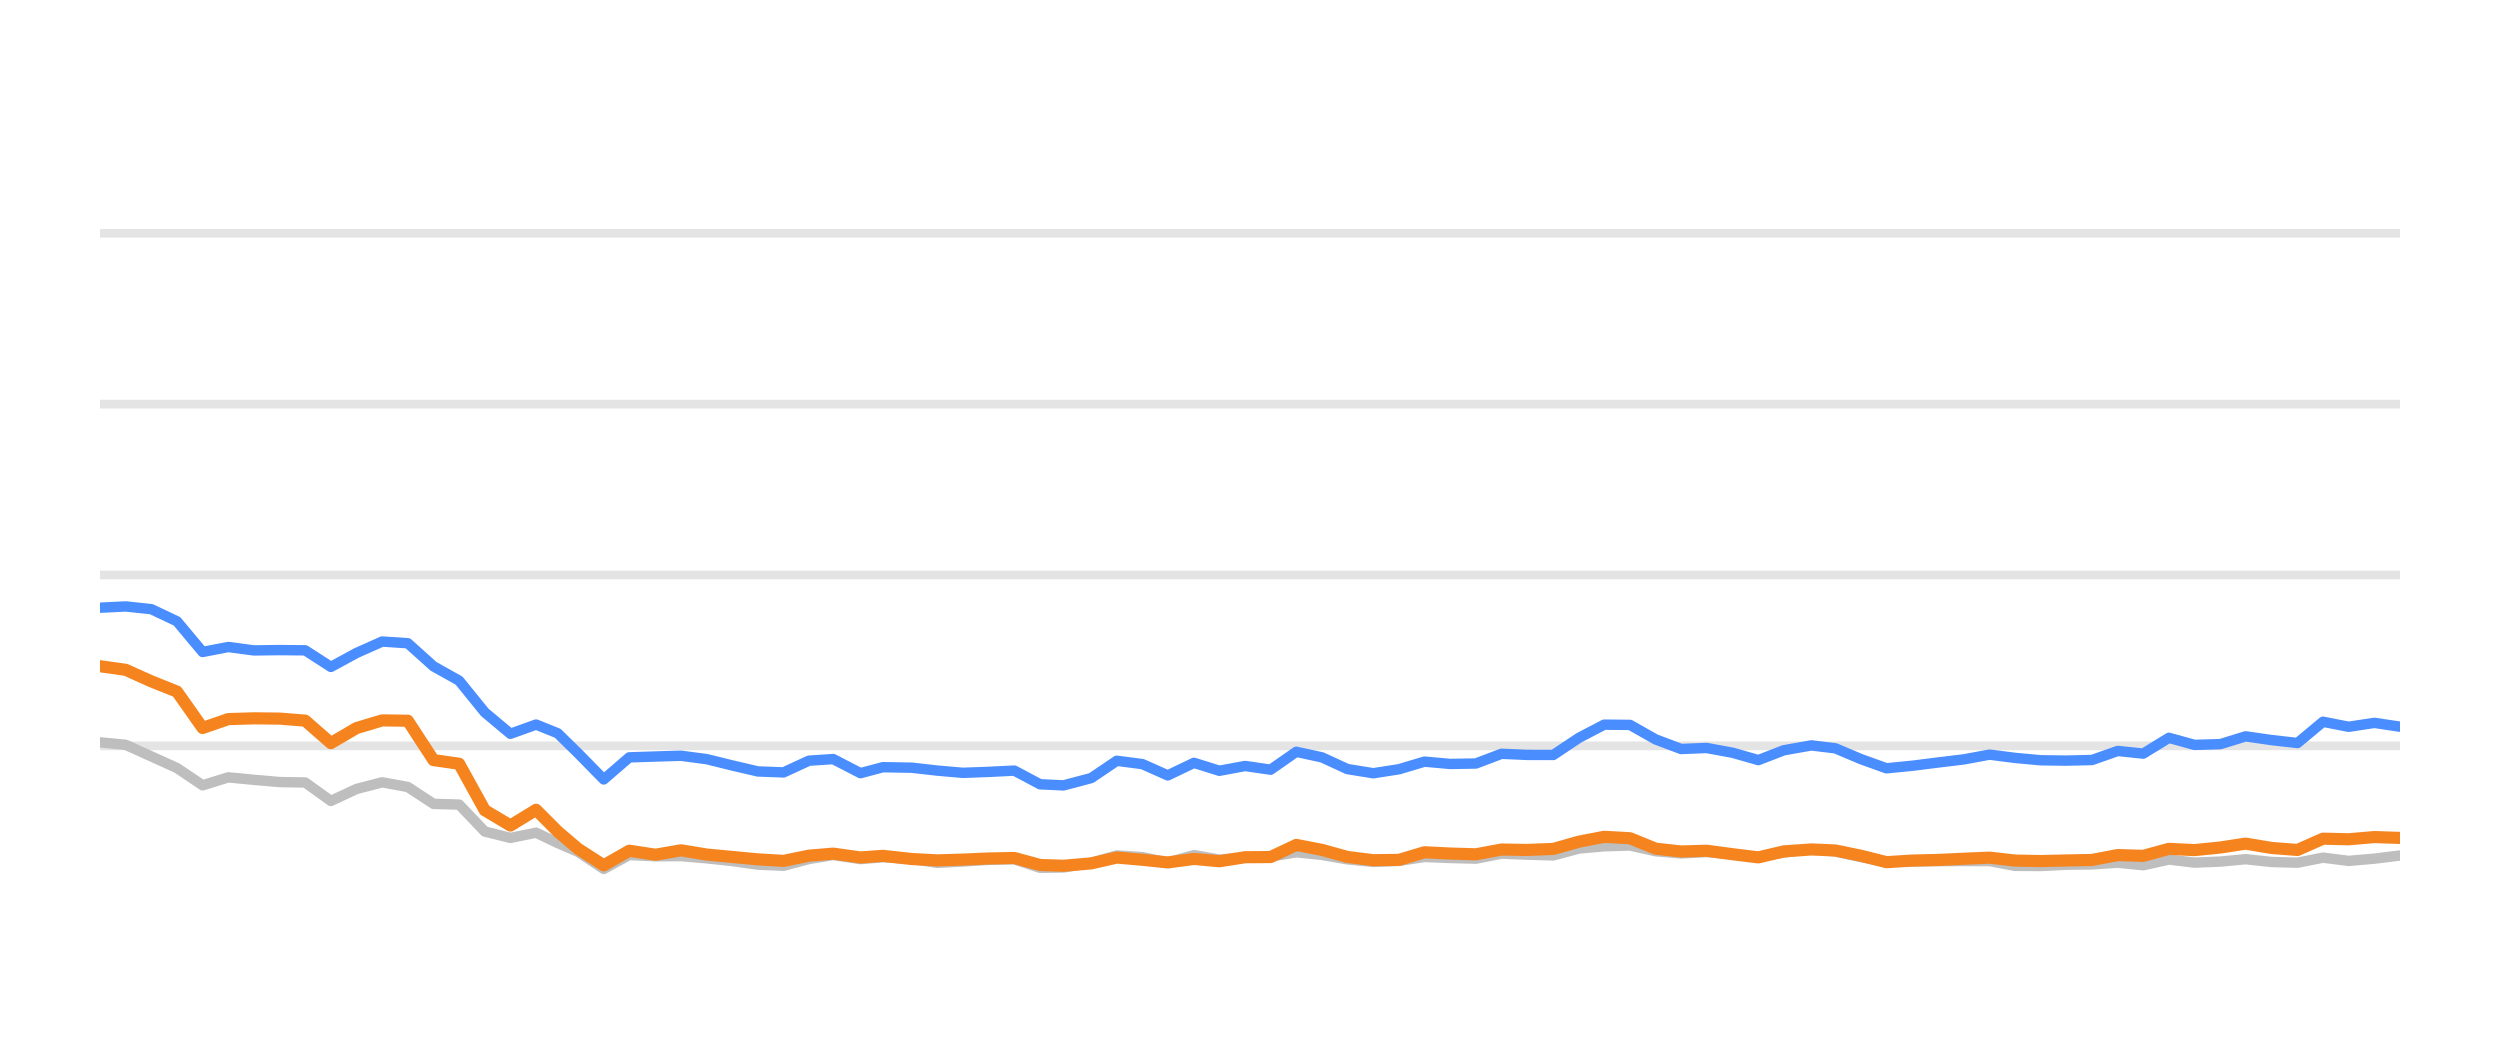
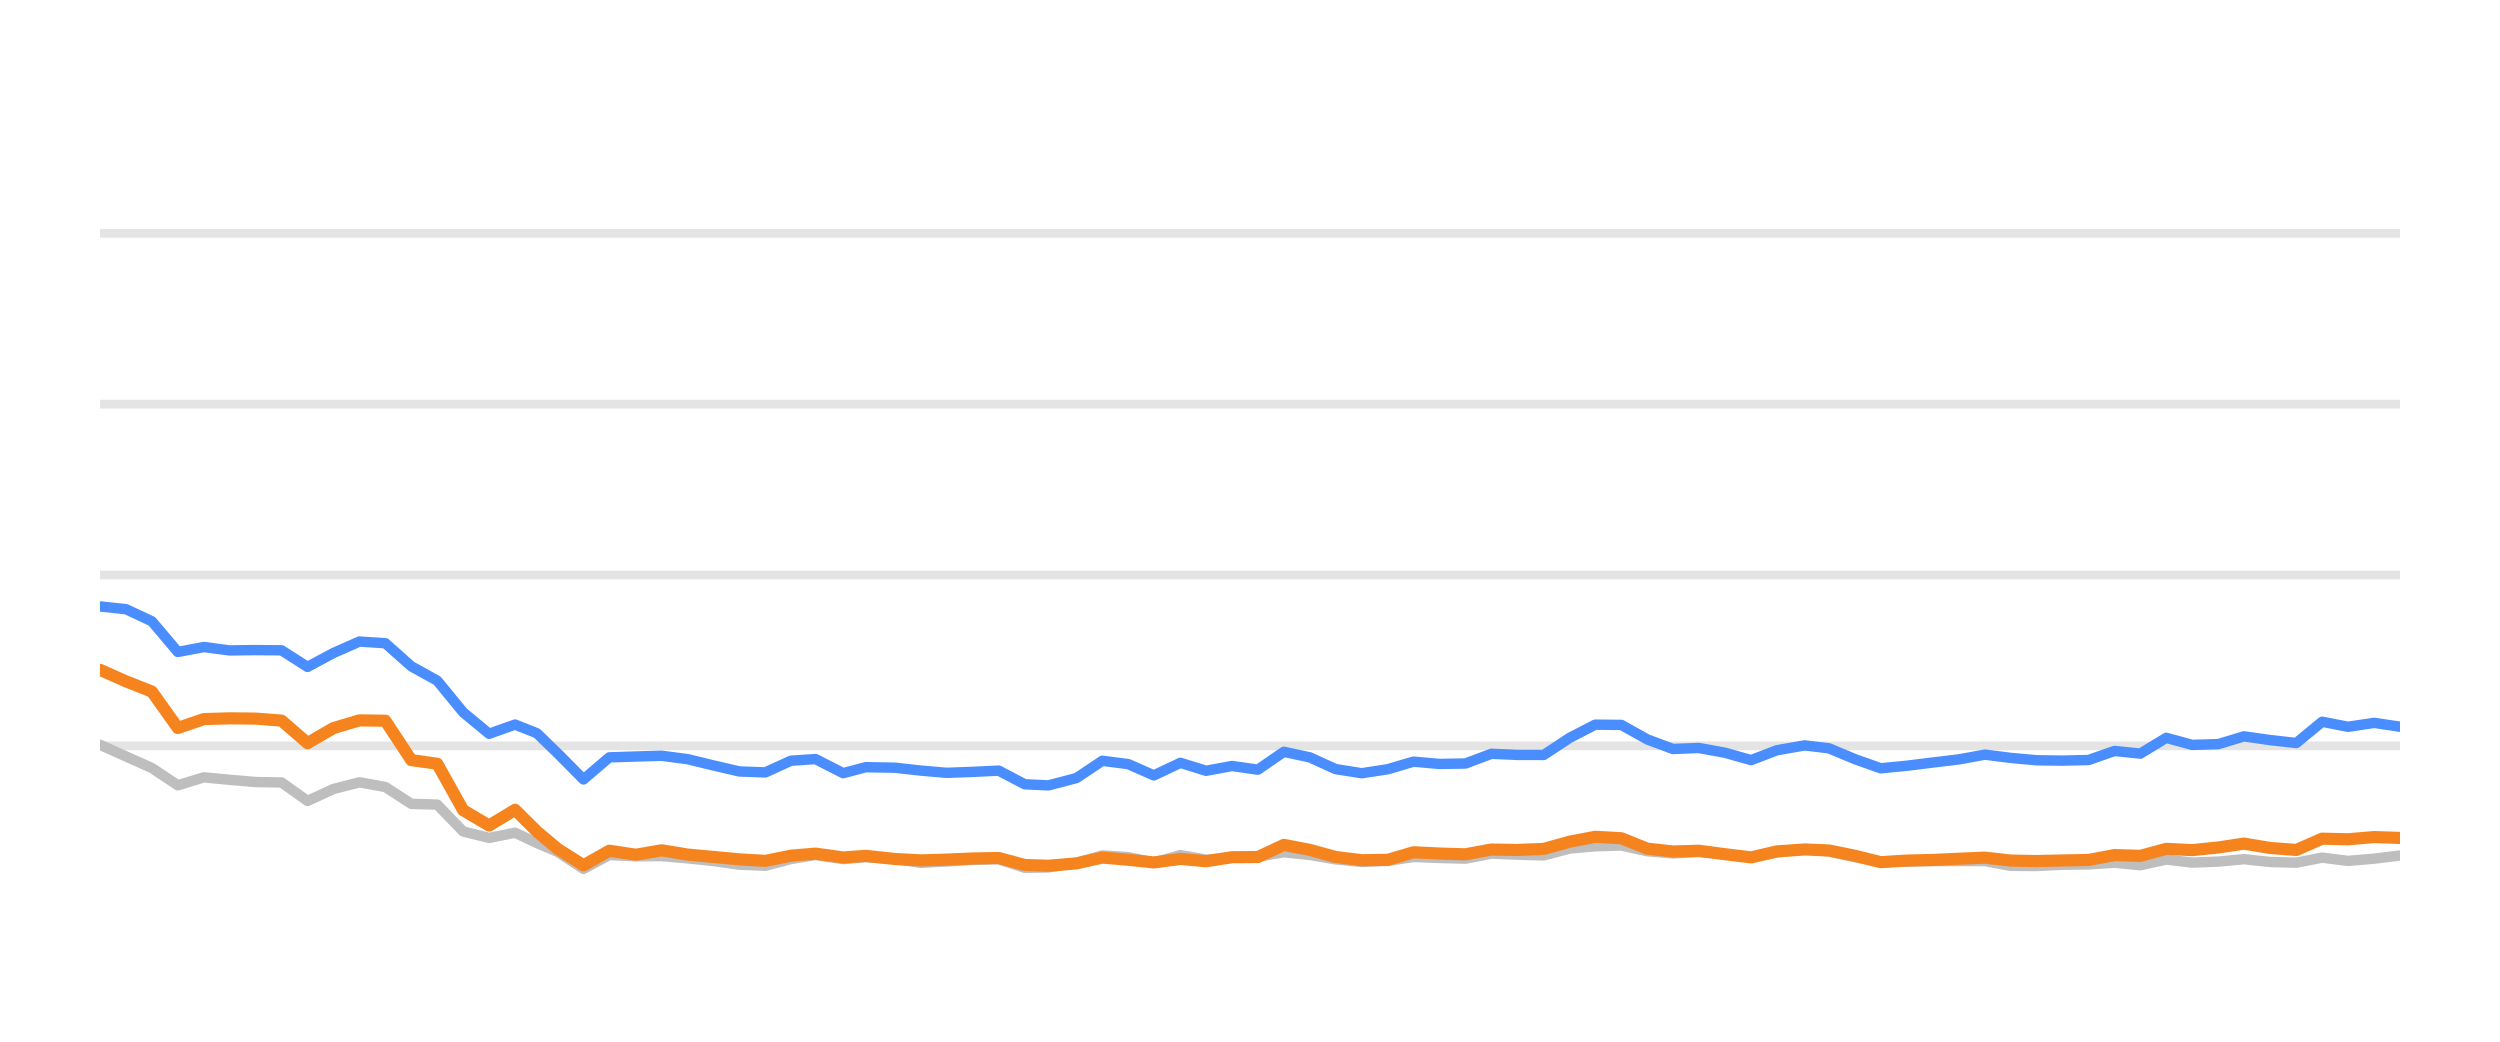
<svg xmlns="http://www.w3.org/2000/svg" width="144pt" height="60pt" viewBox="0 0 144 60" version="1.1">
  <defs>
    <style type="text/css">*{stroke-linejoin: round; stroke-linecap: butt}</style>
  </defs>
  <g id="figure_1">
    <g id="patch_1">
      <path d="M 0 60  L 144 60  L 144 0  L 0 0  L 0 60  z " style="fill: none; opacity: 0" />
    </g>
    <g id="axes_1">
      <g id="patch_2">
        <path d="M 5.76 52.8  L 138.24 52.8  L 138.24 3.6  L 5.76 3.6  L 5.76 52.8  z " style="fill: none" />
      </g>
      <g id="matplotlib.axis_1" />
      <g id="matplotlib.axis_2" />
      <g id="line2d_1">
-         <path d="M 5.76 42.96  L 138.24 42.96  " clip-path="url(#pdda091281e)" style="fill: none; stroke: #b2b2b2; stroke-opacity: 0.35; stroke-width: 0.5; stroke-linecap: square" />
+         <path d="M 5.76 42.96  L 138.24 42.96  " clip-path="url(#pe4d8456864)" style="fill: none; stroke: #b2b2b2; stroke-opacity: 0.35; stroke-width: 0.5; stroke-linecap: square" />
      </g>
      <g id="line2d_2">
-         <path d="M 5.76 33.12  L 138.24 33.12  " clip-path="url(#pdda091281e)" style="fill: none; stroke: #b2b2b2; stroke-opacity: 0.35; stroke-width: 0.5; stroke-linecap: square" />
+         <path d="M 5.76 33.12  L 138.24 33.12  " clip-path="url(#pe4d8456864)" style="fill: none; stroke: #b2b2b2; stroke-opacity: 0.35; stroke-width: 0.5; stroke-linecap: square" />
      </g>
      <g id="line2d_3">
-         <path d="M 5.76 23.28  L 138.24 23.28  " clip-path="url(#pdda091281e)" style="fill: none; stroke: #b2b2b2; stroke-opacity: 0.35; stroke-width: 0.5; stroke-linecap: square" />
+         <path d="M 5.76 23.28  L 138.24 23.28  " clip-path="url(#pe4d8456864)" style="fill: none; stroke: #b2b2b2; stroke-opacity: 0.35; stroke-width: 0.5; stroke-linecap: square" />
      </g>
      <g id="line2d_4">
-         <path d="M 5.76 13.44  L 138.24 13.44  " clip-path="url(#pdda091281e)" style="fill: none; stroke: #b2b2b2; stroke-opacity: 0.35; stroke-width: 0.5; stroke-linecap: square" />
+         <path d="M 5.76 13.44  L 138.24 13.44  " clip-path="url(#pe4d8456864)" style="fill: none; stroke: #b2b2b2; stroke-opacity: 0.35; stroke-width: 0.5; stroke-linecap: square" />
      </g>
      <g id="line2d_5">
-         <path d="M 5.76 42.758  L 7.238 42.901  L 8.715 43.57  L 10.193 44.239  L 11.67 45.233  L 13.148 44.775  L 14.625 44.918  L 16.103 45.046  L 17.58 45.071  L 19.058 46.133  L 20.535 45.445  L 22.013 45.061  L 23.49 45.331  L 24.968 46.301  L 26.445 46.345  L 27.923 47.895  L 29.4 48.264  L 30.878 47.964  L 32.125 48.559  L 33.299 49.066  L 34.776 50.05  L 36.247 49.248  L 37.759 49.322  L 39.224 49.312  L 40.71 49.44  L 42.184 49.597  L 43.657 49.804  L 45.134 49.868  L 46.593 49.479  L 47.993 49.248  L 49.565 49.484  L 50.857 49.376  L 52.518 49.479  L 53.994 49.7  L 55.463 49.622  L 56.931 49.528  L 58.425 49.494  L 59.907 49.986  L 61.26 49.966  L 62.857 49.7  L 64.328 49.272  L 65.803 49.371  L 67.263 49.681  L 68.774 49.253  L 70.236 49.513  L 71.717 49.405  L 73.186 49.341  L 74.667 49.09  L 76.144 49.243  L 77.61 49.499  L 79.102 49.646  L 80.584 49.587  L 82.052 49.361  L 83.529 49.42  L 85.012 49.459  L 86.487 49.169  L 87.963 49.228  L 89.468 49.272  L 90.95 48.874  L 92.402 48.746  L 93.89 48.702  L 95.368 49.031  L 96.832 49.159  L 98.3 49.08  L 99.8 49.213  L 101.281 49.366  L 102.745 49.11  L 104.332 48.908  L 105.718 49.051  L 107.197 49.371  L 108.661 49.646  L 110.158 49.627  L 111.64 49.602  L 113.108 49.597  L 114.598 49.597  L 116.056 49.873  L 117.536 49.882  L 119.001 49.809  L 120.5 49.789  L 121.982 49.691  L 123.45 49.838  L 124.93 49.509  L 126.402 49.686  L 127.893 49.627  L 129.348 49.489  L 130.852 49.651  L 132.337 49.691  L 133.805 49.4  L 135.282 49.587  L 136.765 49.459  L 138.24 49.277  " clip-path="url(#pdda091281e)" style="fill: none; stroke: #bebebe; stroke-width: 0.6; stroke-linecap: round" />
+         <path d="M 5.76 42.901  L 7.254 43.57  L 8.748 44.239  L 10.243 45.233  L 11.737 44.775  L 13.231 44.918  L 14.725 45.046  L 16.219 45.071  L 17.713 46.133  L 19.208 45.445  L 20.702 45.061  L 22.196 45.331  L 23.69 46.301  L 25.184 46.345  L 26.679 47.895  L 28.173 48.264  L 29.667 47.964  L 30.928 48.559  L 32.116 49.066  L 33.609 50.05  L 35.097 49.248  L 36.625 49.322  L 38.107 49.312  L 39.61 49.44  L 41.101 49.597  L 42.59 49.804  L 44.084 49.868  L 45.56 49.479  L 46.975 49.248  L 48.565 49.484  L 49.872 49.376  L 51.551 49.479  L 53.044 49.7  L 54.529 49.622  L 56.014 49.528  L 57.525 49.494  L 59.024 49.986  L 60.392 49.966  L 62.007 49.7  L 63.494 49.272  L 64.986 49.371  L 66.462 49.681  L 67.991 49.253  L 69.469 49.513  L 70.967 49.405  L 72.453 49.341  L 73.95 49.09  L 75.444 49.243  L 76.926 49.499  L 78.435 49.646  L 79.934 49.587  L 81.418 49.361  L 82.912 49.42  L 84.412 49.459  L 85.903 49.169  L 87.395 49.228  L 88.918 49.272  L 90.417 48.874  L 91.885 48.746  L 93.39 48.702  L 94.885 49.031  L 96.365 49.159  L 97.85 49.08  L 99.366 49.213  L 100.864 49.366  L 102.345 49.11  L 103.95 48.908  L 105.351 49.051  L 106.847 49.371  L 108.327 49.646  L 109.842 49.627  L 111.34 49.602  L 112.825 49.597  L 114.332 49.597  L 115.806 49.873  L 117.302 49.882  L 118.784 49.809  L 120.3 49.789  L 121.798 49.691  L 123.283 49.838  L 124.779 49.509  L 126.268 49.686  L 127.776 49.627  L 129.248 49.489  L 130.769 49.651  L 132.27 49.691  L 133.755 49.4  L 135.248 49.587  L 136.749 49.459  L 138.24 49.277  " clip-path="url(#pe4d8456864)" style="fill: none; stroke: #bebebe; stroke-width: 0.6; stroke-linecap: round" />
      </g>
      <g id="line2d_6">
-         <path d="M 5.76 35.004  L 7.238 34.931  L 8.715 35.088  L 10.193 35.787  L 11.67 37.553  L 13.148 37.268  L 14.625 37.464  L 16.103 37.445  L 17.58 37.459  L 19.058 38.414  L 20.535 37.612  L 22.013 36.953  L 23.49 37.051  L 24.968 38.379  L 26.445 39.206  L 27.923 41.031  L 29.4 42.266  L 30.878 41.735  L 32.125 42.237  L 33.299 43.388  L 34.776 44.894  L 36.247 43.624  L 37.759 43.575  L 39.224 43.531  L 40.71 43.728  L 42.184 44.092  L 43.657 44.436  L 45.134 44.49  L 46.593 43.816  L 47.993 43.723  L 49.565 44.534  L 50.857 44.19  L 52.518 44.22  L 53.994 44.387  L 55.463 44.515  L 56.931 44.461  L 58.425 44.387  L 59.907 45.174  L 61.26 45.238  L 62.857 44.815  L 64.328 43.821  L 65.803 44.013  L 67.263 44.662  L 68.774 43.939  L 70.236 44.397  L 71.717 44.121  L 73.186 44.333  L 74.667 43.304  L 76.144 43.624  L 77.61 44.298  L 79.102 44.539  L 80.584 44.308  L 82.052 43.87  L 83.529 44.003  L 85.012 43.978  L 86.487 43.418  L 87.963 43.482  L 89.468 43.486  L 90.95 42.498  L 92.402 41.74  L 93.89 41.755  L 95.368 42.591  L 96.832 43.142  L 98.3 43.083  L 99.8 43.359  L 101.281 43.782  L 102.745 43.216  L 104.332 42.935  L 105.718 43.103  L 107.197 43.728  L 108.661 44.254  L 110.158 44.106  L 111.64 43.919  L 113.108 43.742  L 114.598 43.467  L 116.056 43.654  L 117.536 43.791  L 119.001 43.811  L 120.5 43.777  L 121.982 43.255  L 123.45 43.408  L 124.93 42.498  L 126.402 42.906  L 127.893 42.862  L 129.348 42.414  L 130.852 42.63  L 132.337 42.798  L 133.805 41.573  L 135.282 41.863  L 136.765 41.637  L 138.24 41.858  " clip-path="url(#pdda091281e)" style="fill: none; stroke: #4a8dff; stroke-width: 0.6; stroke-linecap: round" />
+         <path d="M 5.76 34.931  L 7.254 35.088  L 8.748 35.787  L 10.243 37.553  L 11.737 37.268  L 13.231 37.464  L 14.725 37.445  L 16.219 37.459  L 17.713 38.414  L 19.208 37.612  L 20.702 36.953  L 22.196 37.051  L 23.69 38.379  L 25.184 39.206  L 26.679 41.031  L 28.173 42.266  L 29.667 41.735  L 30.928 42.237  L 32.116 43.388  L 33.609 44.894  L 35.097 43.624  L 36.625 43.575  L 38.107 43.531  L 39.61 43.728  L 41.101 44.092  L 42.59 44.436  L 44.084 44.49  L 45.56 43.816  L 46.975 43.723  L 48.565 44.534  L 49.872 44.19  L 51.551 44.22  L 53.044 44.387  L 54.529 44.515  L 56.014 44.461  L 57.525 44.387  L 59.024 45.174  L 60.392 45.238  L 62.007 44.815  L 63.494 43.821  L 64.986 44.013  L 66.462 44.662  L 67.991 43.939  L 69.469 44.397  L 70.967 44.121  L 72.453 44.333  L 73.95 43.304  L 75.444 43.624  L 76.926 44.298  L 78.435 44.539  L 79.934 44.308  L 81.418 43.87  L 82.912 44.003  L 84.412 43.978  L 85.903 43.418  L 87.395 43.482  L 88.918 43.486  L 90.417 42.498  L 91.885 41.74  L 93.39 41.755  L 94.885 42.591  L 96.365 43.142  L 97.85 43.083  L 99.366 43.359  L 100.864 43.782  L 102.345 43.216  L 103.95 42.935  L 105.351 43.103  L 106.847 43.728  L 108.327 44.254  L 109.842 44.106  L 111.34 43.919  L 112.825 43.742  L 114.332 43.467  L 115.806 43.654  L 117.302 43.791  L 118.784 43.811  L 120.3 43.777  L 121.798 43.255  L 123.283 43.408  L 124.779 42.498  L 126.268 42.906  L 127.776 42.862  L 129.248 42.414  L 130.769 42.63  L 132.27 42.798  L 133.755 41.573  L 135.248 41.863  L 136.749 41.637  L 138.24 41.858  " clip-path="url(#pe4d8456864)" style="fill: none; stroke: #4a8dff; stroke-width: 0.6; stroke-linecap: round" />
      </g>
      <g id="line2d_7">
-         <path d="M 5.76 38.375  L 7.238 38.581  L 8.715 39.245  L 10.193 39.836  L 11.67 41.932  L 13.148 41.42  L 14.625 41.376  L 16.103 41.391  L 17.58 41.509  L 19.058 42.803  L 20.535 41.937  L 22.013 41.494  L 23.49 41.514  L 24.968 43.782  L 26.445 43.993  L 27.923 46.67  L 29.4 47.55  L 30.878 46.645  L 32.125 47.895  L 33.299 48.894  L 34.776 49.843  L 36.247 49.002  L 37.759 49.233  L 39.224 48.977  L 40.71 49.223  L 42.184 49.361  L 43.657 49.499  L 45.134 49.587  L 46.593 49.287  L 47.993 49.169  L 49.565 49.39  L 50.857 49.297  L 52.518 49.479  L 53.994 49.558  L 55.463 49.513  L 56.931 49.449  L 58.425 49.42  L 59.907 49.823  L 61.26 49.868  L 62.857 49.73  L 64.328 49.395  L 65.803 49.523  L 67.263 49.676  L 68.774 49.474  L 70.236 49.607  L 71.717 49.376  L 73.186 49.366  L 74.667 48.667  L 76.144 48.953  L 77.61 49.361  L 79.102 49.548  L 80.584 49.528  L 82.052 49.09  L 83.529 49.164  L 85.012 49.208  L 86.487 48.933  L 87.963 48.957  L 89.468 48.898  L 90.95 48.48  L 92.402 48.2  L 93.89 48.283  L 95.368 48.884  L 96.832 49.046  L 98.3 49.002  L 99.8 49.203  L 101.281 49.386  L 102.745 49.041  L 104.332 48.928  L 105.718 48.987  L 107.197 49.292  L 108.661 49.661  L 110.158 49.568  L 111.64 49.533  L 113.108 49.464  L 114.598 49.4  L 116.056 49.568  L 117.536 49.597  L 119.001 49.563  L 120.5 49.533  L 121.982 49.253  L 123.45 49.297  L 124.93 48.894  L 126.402 48.967  L 127.893 48.815  L 129.348 48.593  L 130.852 48.844  L 132.337 48.957  L 133.805 48.308  L 135.282 48.342  L 136.765 48.215  L 138.24 48.264  " clip-path="url(#pdda091281e)" style="fill: none; stroke: #f5841e; stroke-width: 0.7; stroke-linecap: round" />
+         <path d="M 5.76 38.581  L 7.254 39.245  L 8.748 39.836  L 10.243 41.932  L 11.737 41.42  L 13.231 41.376  L 14.725 41.391  L 16.219 41.509  L 17.713 42.803  L 19.208 41.937  L 20.702 41.494  L 22.196 41.514  L 23.69 43.782  L 25.184 43.993  L 26.679 46.67  L 28.173 47.55  L 29.667 46.645  L 30.928 47.895  L 32.116 48.894  L 33.609 49.843  L 35.097 49.002  L 36.625 49.233  L 38.107 48.977  L 39.61 49.223  L 41.101 49.361  L 42.59 49.499  L 44.084 49.587  L 45.56 49.287  L 46.975 49.169  L 48.565 49.39  L 49.872 49.297  L 51.551 49.479  L 53.044 49.558  L 54.529 49.513  L 56.014 49.449  L 57.525 49.42  L 59.024 49.823  L 60.392 49.868  L 62.007 49.73  L 63.494 49.395  L 64.986 49.523  L 66.462 49.676  L 67.991 49.474  L 69.469 49.607  L 70.967 49.376  L 72.453 49.366  L 73.95 48.667  L 75.444 48.953  L 76.926 49.361  L 78.435 49.548  L 79.934 49.528  L 81.418 49.09  L 82.912 49.164  L 84.412 49.208  L 85.903 48.933  L 87.395 48.957  L 88.918 48.898  L 90.417 48.48  L 91.885 48.2  L 93.39 48.283  L 94.885 48.884  L 96.365 49.046  L 97.85 49.002  L 99.366 49.203  L 100.864 49.386  L 102.345 49.041  L 103.95 48.928  L 105.351 48.987  L 106.847 49.292  L 108.327 49.661  L 109.842 49.568  L 111.34 49.533  L 112.825 49.464  L 114.332 49.4  L 115.806 49.568  L 117.302 49.597  L 118.784 49.563  L 120.3 49.533  L 121.798 49.253  L 123.283 49.297  L 124.779 48.894  L 126.268 48.967  L 127.776 48.815  L 129.248 48.593  L 130.769 48.844  L 132.27 48.957  L 133.755 48.308  L 135.248 48.342  L 136.749 48.215  L 138.24 48.264  " clip-path="url(#pe4d8456864)" style="fill: none; stroke: #f5841e; stroke-width: 0.7; stroke-linecap: round" />
      </g>
    </g>
  </g>
  <defs>
-     <clipPath id="pdda091281e">
+     <clipPath id="pe4d8456864">
      <rect x="5.76" y="3.6" width="132.48" height="49.2" />
    </clipPath>
  </defs>
</svg>
